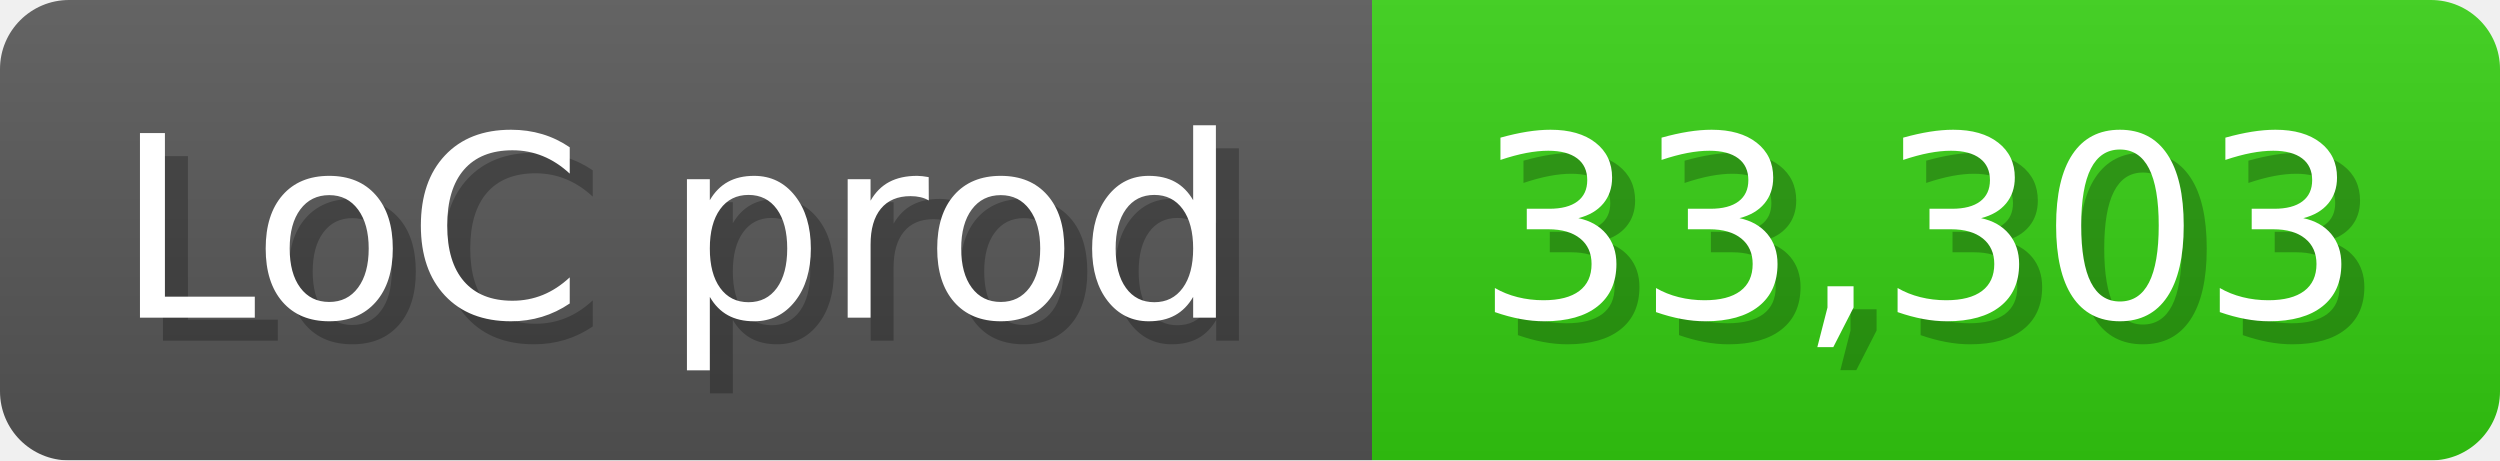
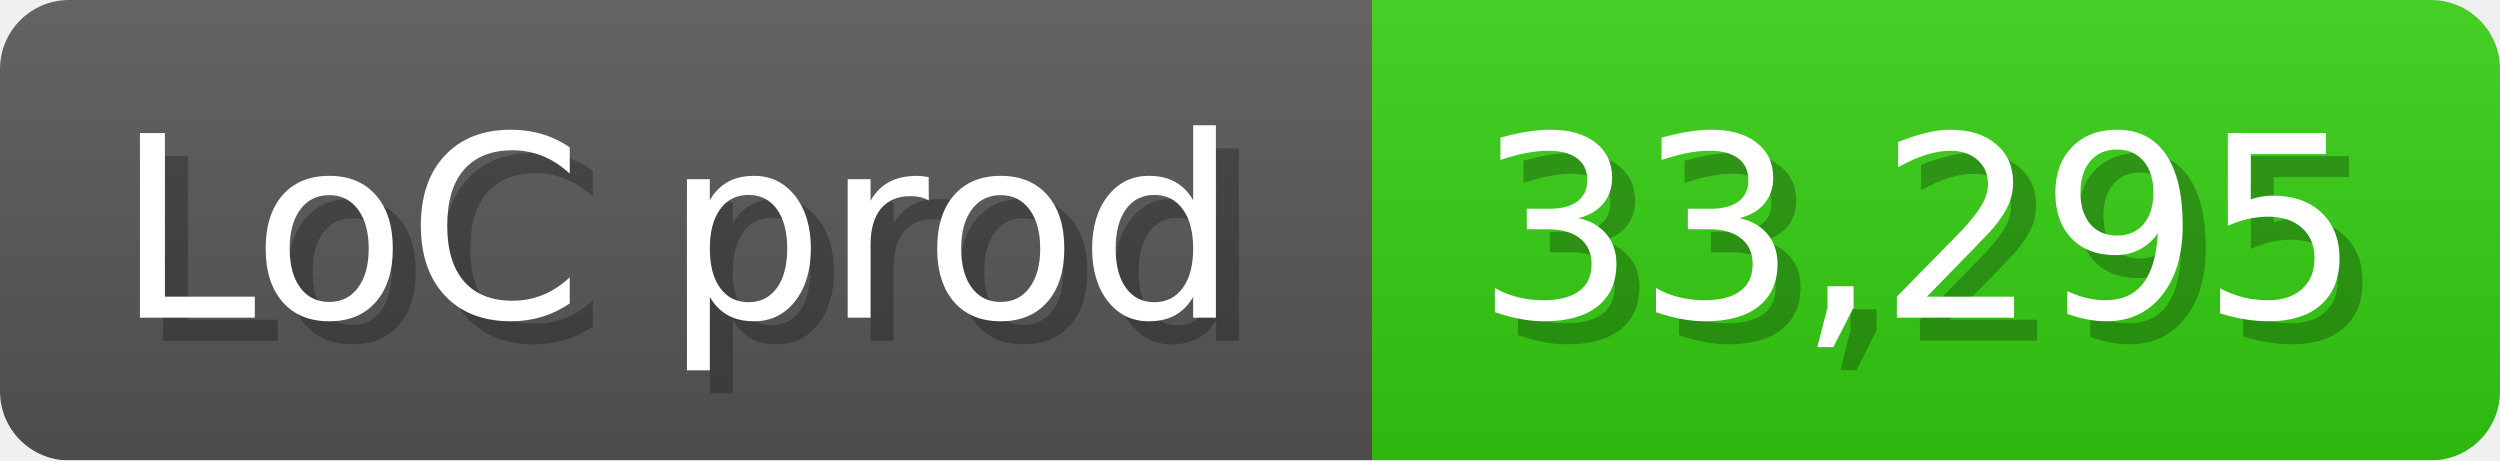
<svg xmlns="http://www.w3.org/2000/svg" width="108.6" height="20" viewBox="0 0 1086 200">
  <linearGradient id="a" x2="0" y2="100%">
    <stop offset="0" stop-opacity=".1" stop-color="#EEE" />
    <stop offset="1" stop-opacity=".1" />
  </linearGradient>
  <mask id="m">
    <rect width="1086" height="200" rx="30" fill="#FFF" />
  </mask>
  <g mask="url(#m)">
    <rect width="596" height="200" fill="#555" />
    <rect width="490" height="200" fill="#3C1" x="596" />
    <rect width="1086" height="200" fill="url(#a)" />
  </g>
  <g fill="#fff" text-anchor="start" font-family="Verdana,DejaVu Sans,sans-serif" font-size="110">
    <text x="60" y="148" textLength="496" fill="#000" opacity="0.25">LoC prod</text>
    <text x="50" y="138" textLength="496">LoC prod</text>
-     <text x="651" y="148" textLength="390" fill="#000" opacity="0.25">33,303</text>
-     <text x="641" y="138" textLength="390">33,303</text>
+     <text x="651" y="148" textLength="390" fill="#000" opacity="0.25">33,295</text>
+     <text x="641" y="138" textLength="390">33,295</text>
  </g>
</svg>
